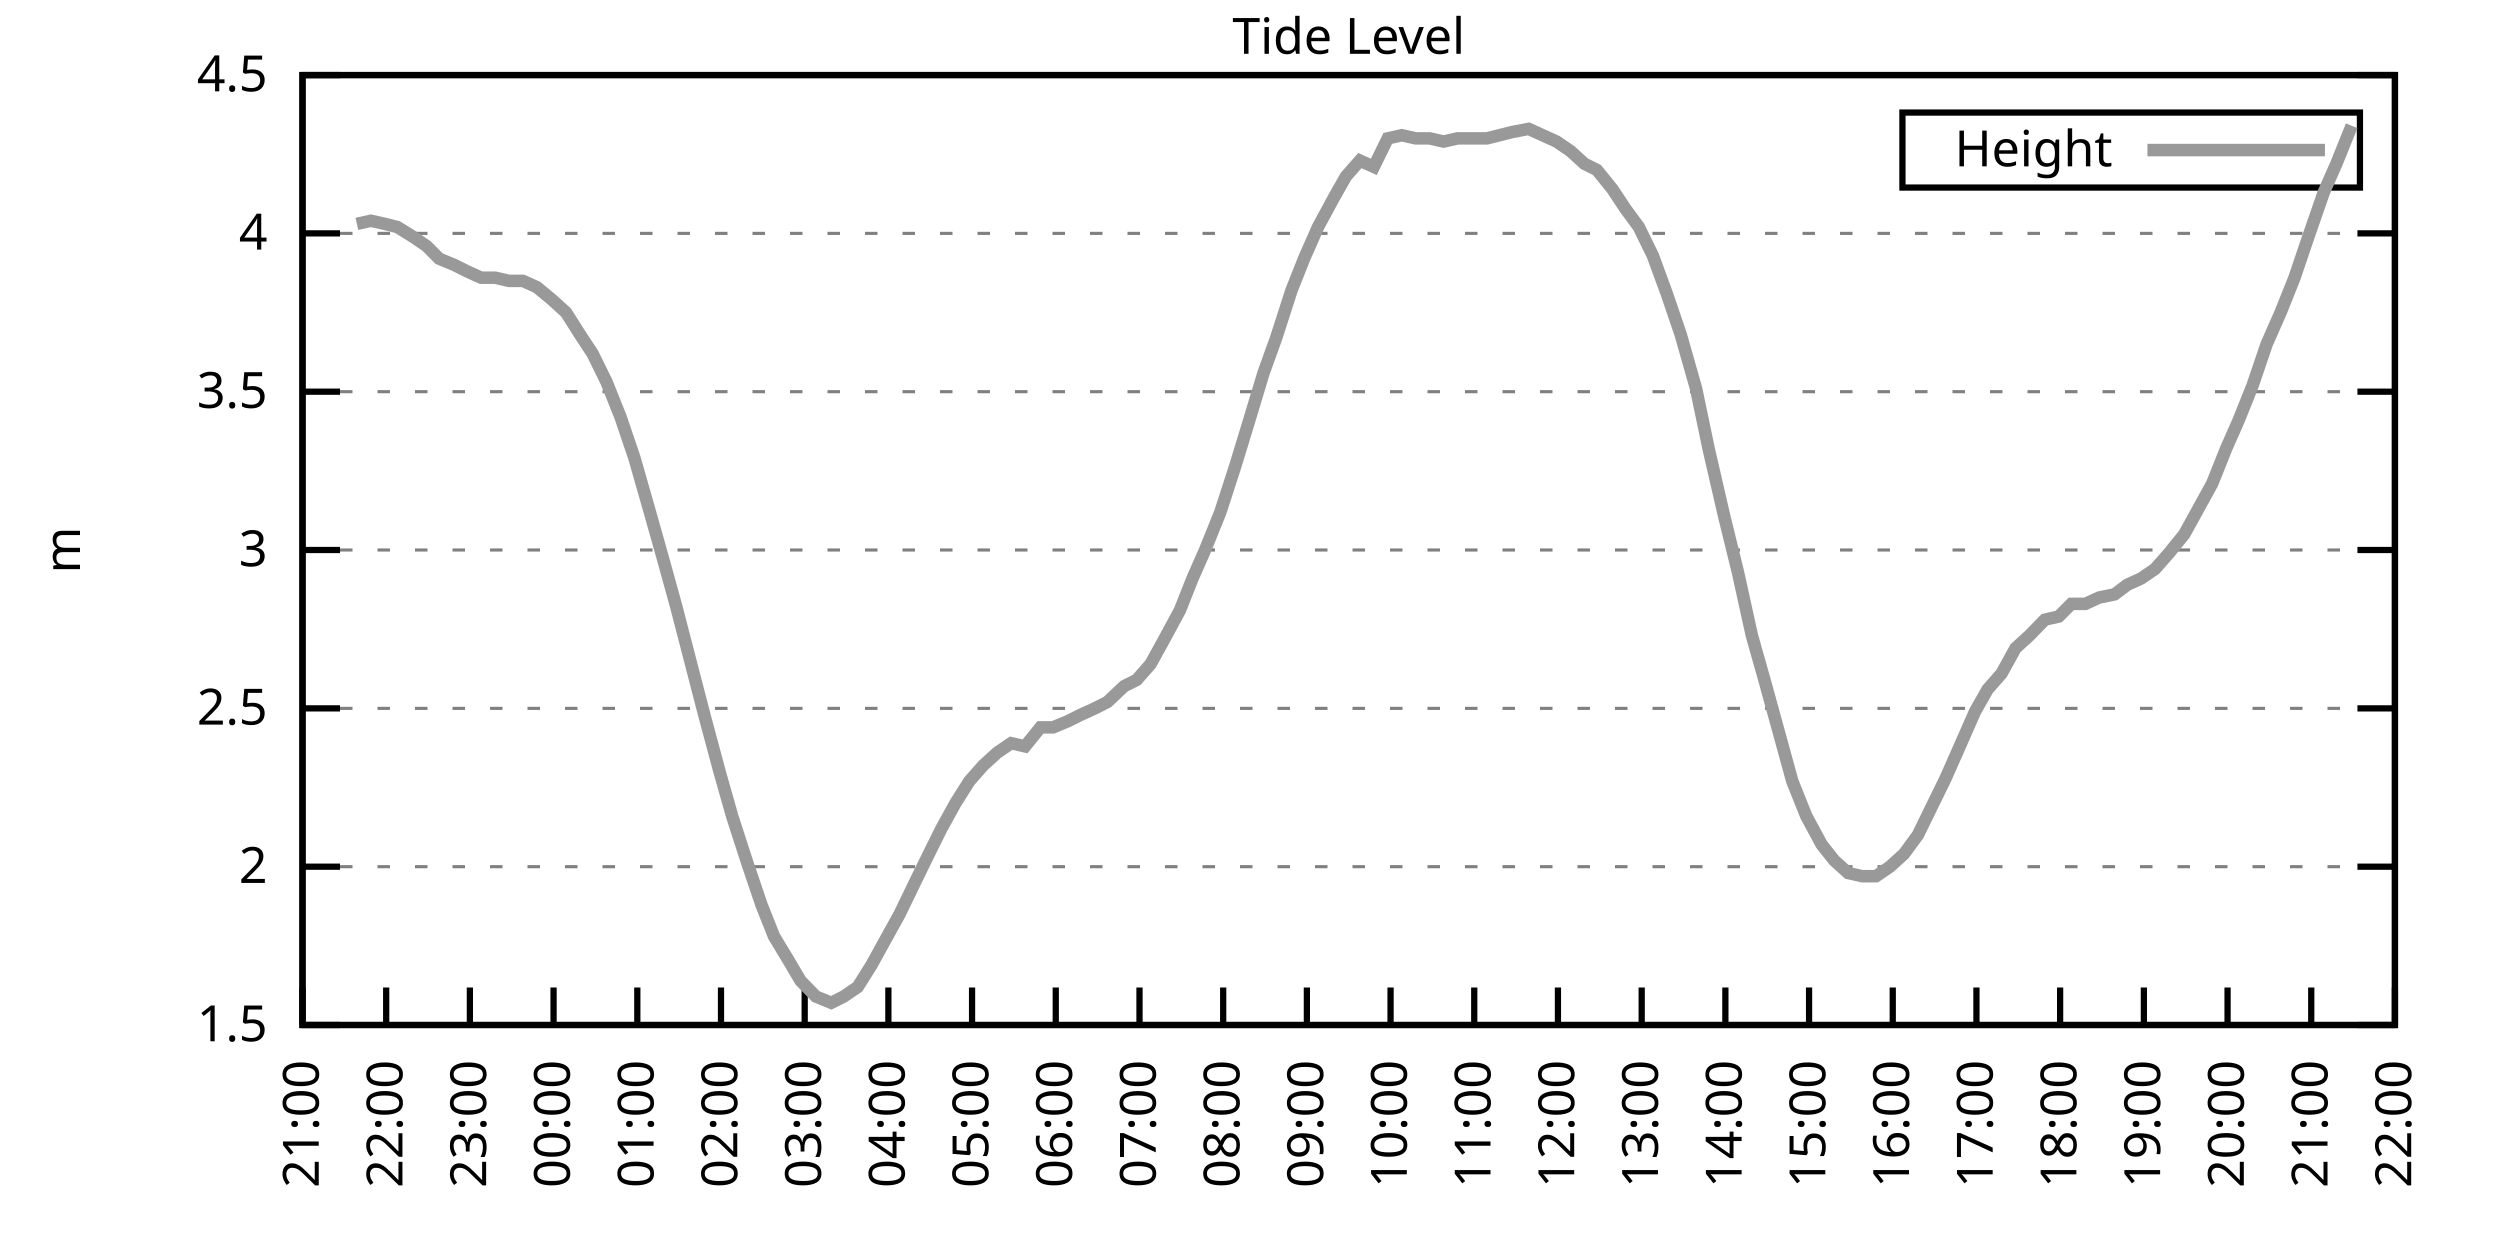
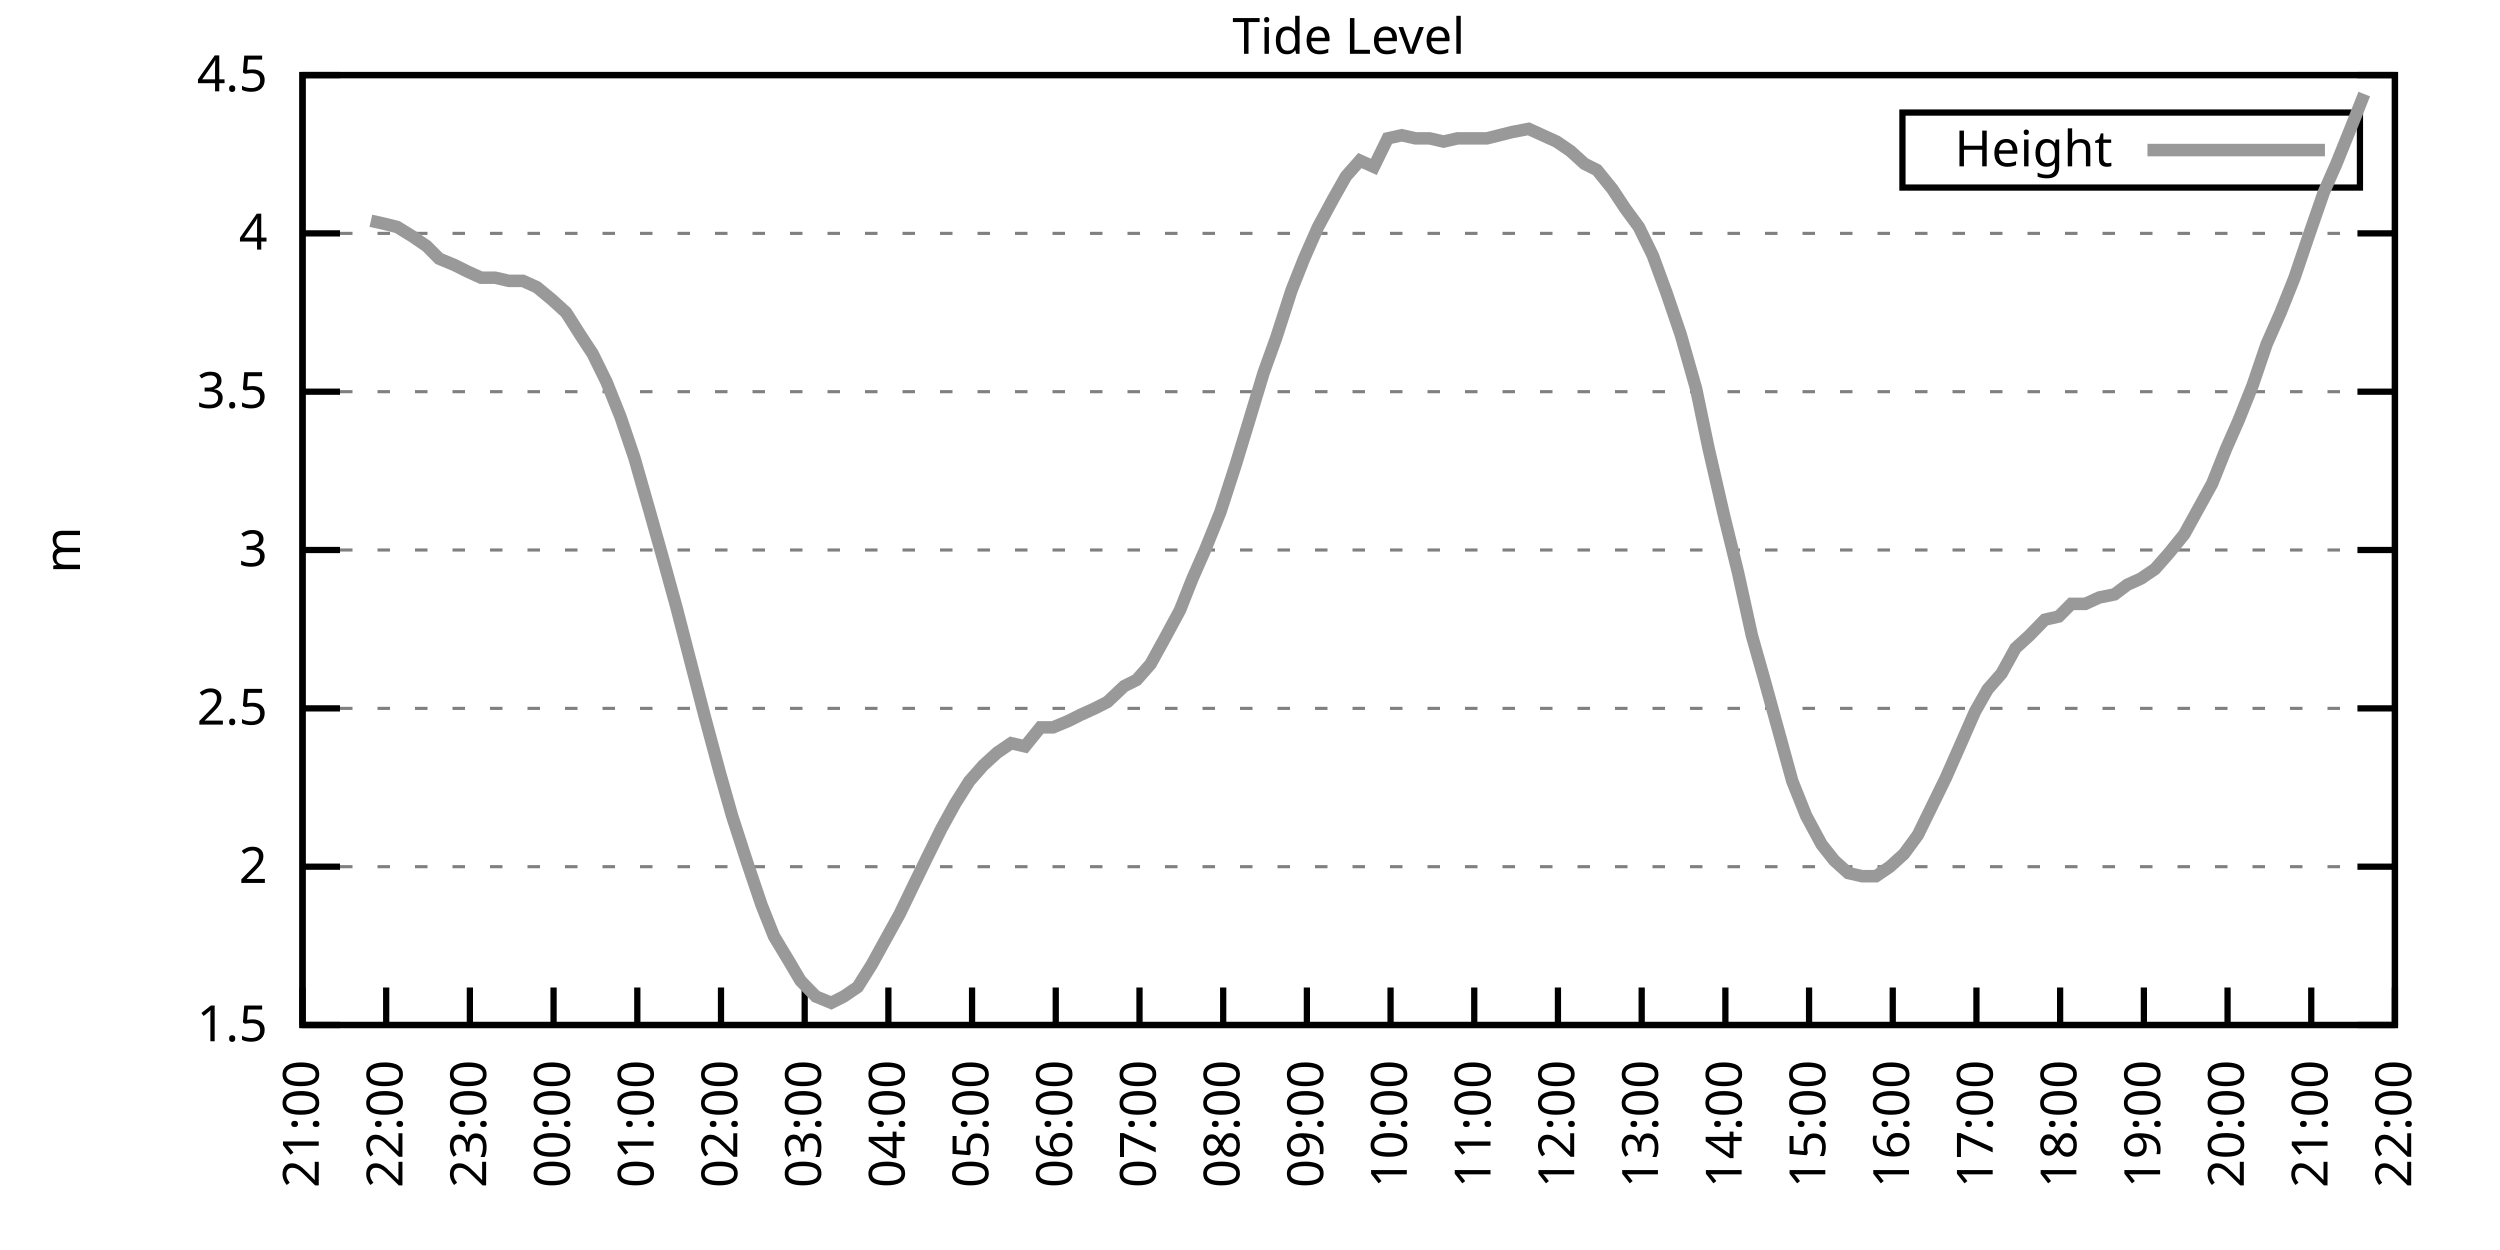
<svg xmlns="http://www.w3.org/2000/svg" xmlns:xlink="http://www.w3.org/1999/xlink" width="400" height="200" viewBox="0 0 400 200">
  <g id="gnuplot_canvas">
    <rect x="0" y="0" width="400" height="200" fill="none" />
    <defs>
      <circle id="gpDot" r="0.5" stroke-width="0.5" stroke="currentColor" />
      <path id="gpPt0" stroke-width="0.333" stroke="currentColor" d="M-1,0 h2 M0,-1 v2" />
      <path id="gpPt1" stroke-width="0.333" stroke="currentColor" d="M-1,-1 L1,1 M1,-1 L-1,1" />
      <path id="gpPt2" stroke-width="0.333" stroke="currentColor" d="M-1,0 L1,0 M0,-1 L0,1 M-1,-1 L1,1 M-1,1 L1,-1" />
      <rect id="gpPt3" stroke-width="0.333" stroke="currentColor" x="-1" y="-1" width="2" height="2" />
      <rect id="gpPt4" stroke-width="0.333" stroke="currentColor" fill="currentColor" x="-1" y="-1" width="2" height="2" />
      <circle id="gpPt5" stroke-width="0.333" stroke="currentColor" cx="0" cy="0" r="1" />
      <use xlink:href="#gpPt5" id="gpPt6" fill="currentColor" stroke="none" />
      <path id="gpPt7" stroke-width="0.333" stroke="currentColor" d="M0,-1.33 L-1.33,0.67 L1.33,0.67 z" />
      <use xlink:href="#gpPt7" id="gpPt8" fill="currentColor" stroke="none" />
      <use xlink:href="#gpPt7" id="gpPt9" stroke="currentColor" transform="rotate(180)" />
      <use xlink:href="#gpPt9" id="gpPt10" fill="currentColor" stroke="none" />
      <use xlink:href="#gpPt3" id="gpPt11" stroke="currentColor" transform="rotate(45)" />
      <use xlink:href="#gpPt11" id="gpPt12" fill="currentColor" stroke="none" />
      <path id="gpPt13" stroke-width="0.333" stroke="currentColor" d="M0,1.330 L1.265,0.411 L0.782,-1.067 L-0.782,-1.076 L-1.265,0.411 z" />
      <use xlink:href="#gpPt13" id="gpPt14" fill="currentColor" stroke="none" />
      <filter id="textbox" filterUnits="objectBoundingBox" x="0" y="0" height="1" width="1">
        <feFlood flood-color="white" flood-opacity="1" result="bgnd" />
        <feComposite in="SourceGraphic" in2="bgnd" operator="atop" />
      </filter>
      <filter id="greybox" filterUnits="objectBoundingBox" x="0" y="0" height="1" width="1">
        <feFlood flood-color="lightgrey" flood-opacity="1" result="grey" />
        <feComposite in="SourceGraphic" in2="grey" operator="atop" />
      </filter>
    </defs>
    <g fill="none" color="white" stroke="currentColor" stroke-width="1.00" stroke-linecap="butt" stroke-linejoin="miter">
</g>
    <g fill="none" color="black" stroke="currentColor" stroke-width="1.00" stroke-linecap="butt" stroke-linejoin="miter">
      <g stroke="none" shape-rendering="crispEdges">
        <polygon fill="rgb(255, 255, 255)" points="48.40,164.00 383.18,164.00 383.18,12.02 48.40,12.02 " />
      </g>
    </g>
    <g fill="none" color="black" stroke="currentColor" stroke-width="1.00" stroke-linecap="butt" stroke-linejoin="miter">
</g>
    <g fill="none" color="black" stroke="black" stroke-width="0.50" stroke-linecap="butt" stroke-linejoin="miter">
</g>
    <g fill="none" color="gray" stroke="currentColor" stroke-width="0.50" stroke-linecap="butt" stroke-linejoin="miter">
      <path stroke="gray" stroke-dasharray="2,4" class="gridline" d="M48.40,164.00 L383.19,164.00  " />
    </g>
    <g fill="none" color="gray" stroke="gray" stroke-width="1.00" stroke-linecap="butt" stroke-linejoin="miter">
</g>
    <g fill="none" color="black" stroke="currentColor" stroke-width="1.00" stroke-linecap="butt" stroke-linejoin="miter">
      <path stroke="black" d="M48.40,164.00 L54.40,164.00 M383.19,164.00 L377.19,164.00  " />
      <g transform="translate(42.80,166.60)" stroke="none" fill="black" font-family="Sans" font-size="8.00" text-anchor="end">
        <text>
          <tspan font-family="Sans"> 1.5</tspan>
        </text>
      </g>
    </g>
    <g fill="none" color="black" stroke="currentColor" stroke-width="1.00" stroke-linecap="butt" stroke-linejoin="miter">
</g>
    <g fill="none" color="black" stroke="black" stroke-width="0.50" stroke-linecap="butt" stroke-linejoin="miter">
</g>
    <g fill="none" color="gray" stroke="currentColor" stroke-width="0.50" stroke-linecap="butt" stroke-linejoin="miter">
      <path stroke="gray" stroke-dasharray="2,4" class="gridline" d="M48.40,138.67 L383.19,138.67  " />
    </g>
    <g fill="none" color="gray" stroke="gray" stroke-width="1.00" stroke-linecap="butt" stroke-linejoin="miter">
</g>
    <g fill="none" color="black" stroke="currentColor" stroke-width="1.00" stroke-linecap="butt" stroke-linejoin="miter">
      <path stroke="black" d="M48.40,138.67 L54.40,138.67 M383.19,138.67 L377.19,138.67  " />
      <g transform="translate(42.80,141.27)" stroke="none" fill="black" font-family="Sans" font-size="8.00" text-anchor="end">
        <text>
          <tspan font-family="Sans"> 2</tspan>
        </text>
      </g>
    </g>
    <g fill="none" color="black" stroke="currentColor" stroke-width="1.00" stroke-linecap="butt" stroke-linejoin="miter">
</g>
    <g fill="none" color="black" stroke="black" stroke-width="0.50" stroke-linecap="butt" stroke-linejoin="miter">
</g>
    <g fill="none" color="gray" stroke="currentColor" stroke-width="0.50" stroke-linecap="butt" stroke-linejoin="miter">
      <path stroke="gray" stroke-dasharray="2,4" class="gridline" d="M48.40,113.34 L383.19,113.34  " />
    </g>
    <g fill="none" color="gray" stroke="gray" stroke-width="1.00" stroke-linecap="butt" stroke-linejoin="miter">
</g>
    <g fill="none" color="black" stroke="currentColor" stroke-width="1.00" stroke-linecap="butt" stroke-linejoin="miter">
      <path stroke="black" d="M48.40,113.34 L54.40,113.34 M383.19,113.34 L377.19,113.34  " />
      <g transform="translate(42.80,115.94)" stroke="none" fill="black" font-family="Sans" font-size="8.00" text-anchor="end">
        <text>
          <tspan font-family="Sans"> 2.5</tspan>
        </text>
      </g>
    </g>
    <g fill="none" color="black" stroke="currentColor" stroke-width="1.00" stroke-linecap="butt" stroke-linejoin="miter">
</g>
    <g fill="none" color="black" stroke="black" stroke-width="0.50" stroke-linecap="butt" stroke-linejoin="miter">
</g>
    <g fill="none" color="gray" stroke="currentColor" stroke-width="0.50" stroke-linecap="butt" stroke-linejoin="miter">
      <path stroke="gray" stroke-dasharray="2,4" class="gridline" d="M48.40,88.00 L383.19,88.00  " />
    </g>
    <g fill="none" color="gray" stroke="gray" stroke-width="1.00" stroke-linecap="butt" stroke-linejoin="miter">
</g>
    <g fill="none" color="black" stroke="currentColor" stroke-width="1.00" stroke-linecap="butt" stroke-linejoin="miter">
      <path stroke="black" d="M48.40,88.00 L54.40,88.00 M383.19,88.00 L377.19,88.00  " />
      <g transform="translate(42.80,90.60)" stroke="none" fill="black" font-family="Sans" font-size="8.00" text-anchor="end">
        <text>
          <tspan font-family="Sans"> 3</tspan>
        </text>
      </g>
    </g>
    <g fill="none" color="black" stroke="currentColor" stroke-width="1.00" stroke-linecap="butt" stroke-linejoin="miter">
</g>
    <g fill="none" color="black" stroke="black" stroke-width="0.50" stroke-linecap="butt" stroke-linejoin="miter">
</g>
    <g fill="none" color="gray" stroke="currentColor" stroke-width="0.50" stroke-linecap="butt" stroke-linejoin="miter">
      <path stroke="gray" stroke-dasharray="2,4" class="gridline" d="M48.40,62.67 L383.19,62.67  " />
    </g>
    <g fill="none" color="gray" stroke="gray" stroke-width="1.00" stroke-linecap="butt" stroke-linejoin="miter">
</g>
    <g fill="none" color="black" stroke="currentColor" stroke-width="1.00" stroke-linecap="butt" stroke-linejoin="miter">
      <path stroke="black" d="M48.40,62.67 L54.40,62.67 M383.19,62.67 L377.19,62.67  " />
      <g transform="translate(42.80,65.27)" stroke="none" fill="black" font-family="Sans" font-size="8.00" text-anchor="end">
        <text>
          <tspan font-family="Sans"> 3.5</tspan>
        </text>
      </g>
    </g>
    <g fill="none" color="black" stroke="currentColor" stroke-width="1.00" stroke-linecap="butt" stroke-linejoin="miter">
</g>
    <g fill="none" color="black" stroke="black" stroke-width="0.50" stroke-linecap="butt" stroke-linejoin="miter">
</g>
    <g fill="none" color="gray" stroke="currentColor" stroke-width="0.50" stroke-linecap="butt" stroke-linejoin="miter">
      <path stroke="gray" stroke-dasharray="2,4" class="gridline" d="M48.40,37.34 L383.19,37.34  " />
    </g>
    <g fill="none" color="gray" stroke="gray" stroke-width="1.00" stroke-linecap="butt" stroke-linejoin="miter">
</g>
    <g fill="none" color="black" stroke="currentColor" stroke-width="1.00" stroke-linecap="butt" stroke-linejoin="miter">
      <path stroke="black" d="M48.40,37.34 L54.40,37.34 M383.19,37.34 L377.19,37.34  " />
      <g transform="translate(42.80,39.94)" stroke="none" fill="black" font-family="Sans" font-size="8.00" text-anchor="end">
        <text>
          <tspan font-family="Sans"> 4</tspan>
        </text>
      </g>
    </g>
    <g fill="none" color="black" stroke="currentColor" stroke-width="1.00" stroke-linecap="butt" stroke-linejoin="miter">
</g>
    <g fill="none" color="black" stroke="black" stroke-width="0.50" stroke-linecap="butt" stroke-linejoin="miter">
</g>
    <g fill="none" color="gray" stroke="currentColor" stroke-width="0.50" stroke-linecap="butt" stroke-linejoin="miter">
      <path stroke="gray" stroke-dasharray="2,4" class="gridline" d="M48.40,12.01 L383.19,12.01  " />
    </g>
    <g fill="none" color="gray" stroke="gray" stroke-width="1.00" stroke-linecap="butt" stroke-linejoin="miter">
</g>
    <g fill="none" color="black" stroke="currentColor" stroke-width="1.00" stroke-linecap="butt" stroke-linejoin="miter">
      <path stroke="black" d="M48.40,12.01 L54.40,12.01 M383.19,12.01 L377.19,12.01  " />
      <g transform="translate(42.80,14.61)" stroke="none" fill="black" font-family="Sans" font-size="8.00" text-anchor="end">
        <text>
          <tspan font-family="Sans"> 4.5</tspan>
        </text>
      </g>
    </g>
    <g fill="none" color="black" stroke="currentColor" stroke-width="1.00" stroke-linecap="butt" stroke-linejoin="miter">
      <path stroke="black" d="M48.40,164.00 L48.40,158.00  " />
      <g transform="translate(51.00,169.60) rotate(270.00)" stroke="none" fill="black" font-family="Sans" font-size="8.00" text-anchor="end">
        <text>
          <tspan font-family="Sans">21:00</tspan>
        </text>
      </g>
    </g>
    <g fill="none" color="black" stroke="currentColor" stroke-width="1.00" stroke-linecap="butt" stroke-linejoin="miter">
      <path stroke="black" d="M61.79,164.00 L61.79,158.00  " />
      <g transform="translate(64.39,169.60) rotate(270.00)" stroke="none" fill="black" font-family="Sans" font-size="8.00" text-anchor="end">
        <text>
          <tspan font-family="Sans">22:00</tspan>
        </text>
      </g>
    </g>
    <g fill="none" color="black" stroke="currentColor" stroke-width="1.00" stroke-linecap="butt" stroke-linejoin="miter">
      <path stroke="black" d="M75.18,164.00 L75.18,158.00  " />
      <g transform="translate(77.78,169.60) rotate(270.00)" stroke="none" fill="black" font-family="Sans" font-size="8.00" text-anchor="end">
        <text>
          <tspan font-family="Sans">23:00</tspan>
        </text>
      </g>
    </g>
    <g fill="none" color="black" stroke="currentColor" stroke-width="1.00" stroke-linecap="butt" stroke-linejoin="miter">
      <path stroke="black" d="M88.57,164.00 L88.57,158.00  " />
      <g transform="translate(91.17,169.60) rotate(270.00)" stroke="none" fill="black" font-family="Sans" font-size="8.00" text-anchor="end">
        <text>
          <tspan font-family="Sans">00:00</tspan>
        </text>
      </g>
    </g>
    <g fill="none" color="black" stroke="currentColor" stroke-width="1.00" stroke-linecap="butt" stroke-linejoin="miter">
      <path stroke="black" d="M101.97,164.00 L101.97,158.00  " />
      <g transform="translate(104.57,169.60) rotate(270.00)" stroke="none" fill="black" font-family="Sans" font-size="8.00" text-anchor="end">
        <text>
          <tspan font-family="Sans">01:00</tspan>
        </text>
      </g>
    </g>
    <g fill="none" color="black" stroke="currentColor" stroke-width="1.00" stroke-linecap="butt" stroke-linejoin="miter">
      <path stroke="black" d="M115.36,164.00 L115.36,158.00  " />
      <g transform="translate(117.96,169.60) rotate(270.00)" stroke="none" fill="black" font-family="Sans" font-size="8.00" text-anchor="end">
        <text>
          <tspan font-family="Sans">02:00</tspan>
        </text>
      </g>
    </g>
    <g fill="none" color="black" stroke="currentColor" stroke-width="1.00" stroke-linecap="butt" stroke-linejoin="miter">
      <path stroke="black" d="M128.75,164.00 L128.75,158.00  " />
      <g transform="translate(131.35,169.60) rotate(270.00)" stroke="none" fill="black" font-family="Sans" font-size="8.00" text-anchor="end">
        <text>
          <tspan font-family="Sans">03:00</tspan>
        </text>
      </g>
    </g>
    <g fill="none" color="black" stroke="currentColor" stroke-width="1.00" stroke-linecap="butt" stroke-linejoin="miter">
      <path stroke="black" d="M142.14,164.00 L142.14,158.00  " />
      <g transform="translate(144.74,169.60) rotate(270.00)" stroke="none" fill="black" font-family="Sans" font-size="8.00" text-anchor="end">
        <text>
          <tspan font-family="Sans">04:00</tspan>
        </text>
      </g>
    </g>
    <g fill="none" color="black" stroke="currentColor" stroke-width="1.00" stroke-linecap="butt" stroke-linejoin="miter">
      <path stroke="black" d="M155.53,164.00 L155.53,158.00  " />
      <g transform="translate(158.13,169.60) rotate(270.00)" stroke="none" fill="black" font-family="Sans" font-size="8.00" text-anchor="end">
        <text>
          <tspan font-family="Sans">05:00</tspan>
        </text>
      </g>
    </g>
    <g fill="none" color="black" stroke="currentColor" stroke-width="1.00" stroke-linecap="butt" stroke-linejoin="miter">
      <path stroke="black" d="M168.92,164.00 L168.92,158.00  " />
      <g transform="translate(171.52,169.60) rotate(270.00)" stroke="none" fill="black" font-family="Sans" font-size="8.00" text-anchor="end">
        <text>
          <tspan font-family="Sans">06:00</tspan>
        </text>
      </g>
    </g>
    <g fill="none" color="black" stroke="currentColor" stroke-width="1.00" stroke-linecap="butt" stroke-linejoin="miter">
      <path stroke="black" d="M182.32,164.00 L182.32,158.00  " />
      <g transform="translate(184.92,169.60) rotate(270.00)" stroke="none" fill="black" font-family="Sans" font-size="8.00" text-anchor="end">
        <text>
          <tspan font-family="Sans">07:00</tspan>
        </text>
      </g>
    </g>
    <g fill="none" color="black" stroke="currentColor" stroke-width="1.00" stroke-linecap="butt" stroke-linejoin="miter">
      <path stroke="black" d="M195.71,164.00 L195.71,158.00  " />
      <g transform="translate(198.31,169.60) rotate(270.00)" stroke="none" fill="black" font-family="Sans" font-size="8.00" text-anchor="end">
        <text>
          <tspan font-family="Sans">08:00</tspan>
        </text>
      </g>
    </g>
    <g fill="none" color="black" stroke="currentColor" stroke-width="1.00" stroke-linecap="butt" stroke-linejoin="miter">
      <path stroke="black" d="M209.10,164.00 L209.10,158.00  " />
      <g transform="translate(211.70,169.60) rotate(270.00)" stroke="none" fill="black" font-family="Sans" font-size="8.00" text-anchor="end">
        <text>
          <tspan font-family="Sans">09:00</tspan>
        </text>
      </g>
    </g>
    <g fill="none" color="black" stroke="currentColor" stroke-width="1.00" stroke-linecap="butt" stroke-linejoin="miter">
      <path stroke="black" d="M222.49,164.00 L222.49,158.00  " />
      <g transform="translate(225.09,169.60) rotate(270.00)" stroke="none" fill="black" font-family="Sans" font-size="8.00" text-anchor="end">
        <text>
          <tspan font-family="Sans">10:00</tspan>
        </text>
      </g>
    </g>
    <g fill="none" color="black" stroke="currentColor" stroke-width="1.00" stroke-linecap="butt" stroke-linejoin="miter">
      <path stroke="black" d="M235.88,164.00 L235.88,158.00  " />
      <g transform="translate(238.48,169.60) rotate(270.00)" stroke="none" fill="black" font-family="Sans" font-size="8.00" text-anchor="end">
        <text>
          <tspan font-family="Sans">11:00</tspan>
        </text>
      </g>
    </g>
    <g fill="none" color="black" stroke="currentColor" stroke-width="1.00" stroke-linecap="butt" stroke-linejoin="miter">
      <path stroke="black" d="M249.27,164.00 L249.27,158.00  " />
      <g transform="translate(251.87,169.60) rotate(270.00)" stroke="none" fill="black" font-family="Sans" font-size="8.00" text-anchor="end">
        <text>
          <tspan font-family="Sans">12:00</tspan>
        </text>
      </g>
    </g>
    <g fill="none" color="black" stroke="currentColor" stroke-width="1.00" stroke-linecap="butt" stroke-linejoin="miter">
      <path stroke="black" d="M262.67,164.00 L262.67,158.00  " />
      <g transform="translate(265.27,169.60) rotate(270.00)" stroke="none" fill="black" font-family="Sans" font-size="8.00" text-anchor="end">
        <text>
          <tspan font-family="Sans">13:00</tspan>
        </text>
      </g>
    </g>
    <g fill="none" color="black" stroke="currentColor" stroke-width="1.00" stroke-linecap="butt" stroke-linejoin="miter">
      <path stroke="black" d="M276.06,164.00 L276.06,158.00  " />
      <g transform="translate(278.66,169.60) rotate(270.00)" stroke="none" fill="black" font-family="Sans" font-size="8.00" text-anchor="end">
        <text>
          <tspan font-family="Sans">14:00</tspan>
        </text>
      </g>
    </g>
    <g fill="none" color="black" stroke="currentColor" stroke-width="1.00" stroke-linecap="butt" stroke-linejoin="miter">
      <path stroke="black" d="M289.45,164.00 L289.45,158.00  " />
      <g transform="translate(292.05,169.60) rotate(270.00)" stroke="none" fill="black" font-family="Sans" font-size="8.00" text-anchor="end">
        <text>
          <tspan font-family="Sans">15:00</tspan>
        </text>
      </g>
    </g>
    <g fill="none" color="black" stroke="currentColor" stroke-width="1.00" stroke-linecap="butt" stroke-linejoin="miter">
      <path stroke="black" d="M302.84,164.00 L302.84,158.00  " />
      <g transform="translate(305.44,169.60) rotate(270.00)" stroke="none" fill="black" font-family="Sans" font-size="8.00" text-anchor="end">
        <text>
          <tspan font-family="Sans">16:00</tspan>
        </text>
      </g>
    </g>
    <g fill="none" color="black" stroke="currentColor" stroke-width="1.00" stroke-linecap="butt" stroke-linejoin="miter">
      <path stroke="black" d="M316.23,164.00 L316.23,158.00  " />
      <g transform="translate(318.83,169.60) rotate(270.00)" stroke="none" fill="black" font-family="Sans" font-size="8.00" text-anchor="end">
        <text>
          <tspan font-family="Sans">17:00</tspan>
        </text>
      </g>
    </g>
    <g fill="none" color="black" stroke="currentColor" stroke-width="1.00" stroke-linecap="butt" stroke-linejoin="miter">
      <path stroke="black" d="M329.62,164.00 L329.62,158.00  " />
      <g transform="translate(332.22,169.60) rotate(270.00)" stroke="none" fill="black" font-family="Sans" font-size="8.00" text-anchor="end">
        <text>
          <tspan font-family="Sans">18:00</tspan>
        </text>
      </g>
    </g>
    <g fill="none" color="black" stroke="currentColor" stroke-width="1.00" stroke-linecap="butt" stroke-linejoin="miter">
      <path stroke="black" d="M343.02,164.00 L343.02,158.00  " />
      <g transform="translate(345.62,169.60) rotate(270.00)" stroke="none" fill="black" font-family="Sans" font-size="8.00" text-anchor="end">
        <text>
          <tspan font-family="Sans">19:00</tspan>
        </text>
      </g>
    </g>
    <g fill="none" color="black" stroke="currentColor" stroke-width="1.00" stroke-linecap="butt" stroke-linejoin="miter">
      <path stroke="black" d="M356.41,164.00 L356.41,158.00  " />
      <g transform="translate(359.01,169.60) rotate(270.00)" stroke="none" fill="black" font-family="Sans" font-size="8.00" text-anchor="end">
        <text>
          <tspan font-family="Sans">20:00</tspan>
        </text>
      </g>
    </g>
    <g fill="none" color="black" stroke="currentColor" stroke-width="1.00" stroke-linecap="butt" stroke-linejoin="miter">
      <path stroke="black" d="M369.80,164.00 L369.80,158.00  " />
      <g transform="translate(372.40,169.60) rotate(270.00)" stroke="none" fill="black" font-family="Sans" font-size="8.00" text-anchor="end">
        <text>
          <tspan font-family="Sans">21:00</tspan>
        </text>
      </g>
    </g>
    <g fill="none" color="black" stroke="currentColor" stroke-width="1.00" stroke-linecap="butt" stroke-linejoin="miter">
      <path stroke="black" d="M383.19,164.00 L383.19,158.00  " />
      <g transform="translate(385.79,169.60) rotate(270.00)" stroke="none" fill="black" font-family="Sans" font-size="8.00" text-anchor="end">
        <text>
          <tspan font-family="Sans">22:00</tspan>
        </text>
      </g>
    </g>
    <g fill="none" color="black" stroke="currentColor" stroke-width="1.00" stroke-linecap="butt" stroke-linejoin="miter">
</g>
    <g fill="none" color="black" stroke="currentColor" stroke-width="1.00" stroke-linecap="butt" stroke-linejoin="miter">
      <path stroke="black" d="M48.40,12.01 L48.40,164.00 L383.19,164.00 L383.19,12.01 L48.40,12.01 Z  " />
    </g>
    <g fill="none" color="black" stroke="currentColor" stroke-width="1.00" stroke-linecap="butt" stroke-linejoin="miter">
</g>
    <g fill="none" color="black" stroke="currentColor" stroke-width="1.00" stroke-linecap="butt" stroke-linejoin="miter">
      <path stroke="black" d="M304.39,30.01 L304.39,18.01 L377.59,18.01 L377.59,30.01 L304.39,30.01 Z  " />
    </g>
    <g id="Tide_level_plot_1">
      <g fill="none" color="white" stroke="black" stroke-width="2.00" stroke-linecap="butt" stroke-linejoin="miter">
</g>
      <g fill="none" color="black" stroke="currentColor" stroke-width="2.00" stroke-linecap="butt" stroke-linejoin="miter">
        <g transform="translate(337.99,26.61)" stroke="none" fill="black" font-family="Sans" font-size="8.00" text-anchor="end">
          <text>
            <tspan font-family="Sans">Height</tspan>
          </text>
        </g>
      </g>
      <g fill="none" color="black" stroke="currentColor" stroke-width="2.00" stroke-linecap="butt" stroke-linejoin="miter">
-         <path stroke="rgb(153, 153, 153)" d="M343.59,24.01 L371.99,24.01 M57.10,35.82 L59.34,35.32 L61.57,35.82 L63.58,36.33 L66.03,37.85 L68.26,39.37   L70.27,41.39 L72.73,42.41 L74.74,43.42 L76.97,44.43 L79.20,44.43 L81.43,44.94 L83.66,44.94 L85.90,45.95   L88.35,47.98 L90.58,50.01 L92.82,53.55 L94.82,56.59 L97.06,61.15 L99.29,66.73 L101.52,73.31 L103.98,81.93   L105.98,89.02 L108.22,97.12 L110.45,105.74 L112.68,114.35 L115.13,123.47 L117.14,130.56 L119.60,138.16 L121.83,144.75   L123.84,149.81 L126.29,153.87 L128.08,156.91 L130.54,159.44 L132.99,160.45 L135.00,159.44 L137.23,157.92 L139.46,154.37   L141.69,150.32 L143.93,146.27 L146.38,141.20 L148.61,136.64 L150.62,132.59 L152.85,128.54 L155.09,124.99 L157.32,122.46   L159.55,120.43 L161.78,118.91 L164.01,119.42 L166.47,116.38 L168.48,116.38 L170.93,115.36 L172.94,114.35 L175.17,113.34   L177.18,112.32 L179.86,109.79 L181.87,108.78 L184.10,106.24 L186.33,102.19 L188.79,97.63 L190.80,92.56 L192.81,88.00   L195.26,81.93 L197.72,74.33 L199.73,67.74 L202.18,59.63 L204.19,54.06 L206.64,46.46 L208.65,41.39 L210.88,36.33   L213.34,31.77 L215.35,28.22 L217.58,25.69 L219.81,26.70 L222.04,22.14 L224.28,21.64 L226.51,22.14 L228.74,22.14   L230.97,22.65 L233.20,22.14 L235.66,22.14 L237.89,22.14 L239.90,21.64 L241.91,21.13 L244.59,20.62 L246.82,21.64   L249.05,22.65 L251.28,24.17 L253.51,26.20 L255.52,27.21 L257.98,30.25 L259.99,33.29 L262.22,36.33 L264.45,40.89   L266.68,46.97 L268.92,53.55 L271.37,62.17 L273.38,71.79 L275.83,82.43 L278.07,91.55 L280.30,101.68 L282.31,108.78   L284.54,116.88 L286.77,124.99 L289.00,130.56 L291.46,135.12 L293.47,137.66 L295.70,139.68 L297.93,140.19 L300.16,140.19   L302.39,138.67 L304.63,136.64 L306.86,133.60 L309.09,129.04 L311.32,124.48 L313.78,118.91 L316.01,113.84 L318.02,110.30   L320.25,107.76 L322.48,103.71 L324.71,101.68 L327.17,99.15 L329.40,98.64 L331.41,96.62 L333.64,96.62 L335.87,95.60   L338.33,95.10 L340.34,93.58 L342.57,92.56 L344.80,91.04 L347.03,88.51 L349.49,85.47 L351.72,81.42 L353.95,77.37   L356.18,71.79 L358.19,67.23 L360.42,61.66 L362.66,55.07 L364.89,50.01 L367.12,44.43 L369.35,37.85 L371.81,30.76   L373.82,26.20 L376.27,20.12  " />
+         <path stroke="rgb(153, 153, 153)" d="M343.59,24.01 L371.99,24.01 M59.34,35.32 L61.57,35.82 L63.58,36.33 L66.03,37.85 L68.26,39.37 L70.27,41.39   L72.73,42.41 L74.74,43.42 L76.97,44.43 L79.20,44.43 L81.43,44.94 L83.66,44.94 L85.90,45.95 L88.35,47.98   L90.58,50.01 L92.82,53.55 L94.82,56.59 L97.06,61.15 L99.29,66.73 L101.52,73.31 L103.98,81.93 L105.98,89.02   L108.22,97.12 L110.45,105.74 L112.68,114.35 L115.13,123.47 L117.14,130.56 L119.60,138.16 L121.83,144.75 L123.84,149.81   L126.29,153.87 L128.08,156.91 L130.54,159.44 L132.99,160.45 L135.00,159.44 L137.23,157.92 L139.46,154.37 L141.69,150.32   L143.93,146.27 L146.38,141.20 L148.61,136.64 L150.62,132.59 L152.85,128.54 L155.09,124.99 L157.32,122.46 L159.55,120.43   L161.78,118.91 L164.01,119.42 L166.47,116.38 L168.48,116.38 L170.93,115.36 L172.94,114.35 L175.17,113.34 L177.18,112.32   L179.86,109.79 L181.87,108.78 L184.10,106.24 L186.33,102.19 L188.79,97.63 L190.80,92.56 L192.81,88.00 L195.26,81.93   L197.72,74.33 L199.73,67.74 L202.18,59.63 L204.19,54.06 L206.64,46.46 L208.65,41.39 L210.88,36.33 L213.34,31.77   L215.35,28.22 L217.58,25.69 L219.81,26.70 L222.04,22.14 L224.28,21.64 L226.51,22.14 L228.74,22.14 L230.97,22.65   L233.20,22.14 L235.66,22.14 L237.89,22.14 L239.90,21.64 L241.91,21.13 L244.59,20.62 L246.82,21.64 L249.05,22.65   L251.28,24.17 L253.51,26.20 L255.52,27.21 L257.98,30.25 L259.99,33.29 L262.22,36.33 L264.45,40.89 L266.68,46.97   L268.92,53.55 L271.37,62.17 L273.38,71.79 L275.83,82.43 L278.07,91.55 L280.30,101.68 L282.31,108.78 L284.54,116.88   L286.77,124.99 L289.00,130.56 L291.46,135.12 L293.47,137.66 L295.70,139.68 L297.93,140.19 L300.16,140.19 L302.39,138.67   L304.63,136.64 L306.86,133.60 L309.09,129.04 L311.32,124.48 L313.78,118.91 L316.01,113.84 L318.02,110.30 L320.25,107.76   L322.48,103.71 L324.71,101.68 L327.17,99.15 L329.40,98.64 L331.41,96.62 L333.64,96.62 L335.87,95.60 L338.33,95.10   L340.34,93.58 L342.57,92.56 L344.80,91.04 L347.03,88.51 L349.49,85.47 L351.72,81.42 L353.95,77.37 L356.18,71.79   L358.19,67.23 L360.42,61.66 L362.66,55.07 L364.89,50.01 L367.12,44.43 L369.35,37.85 L371.81,30.76 L373.82,26.20   L376.27,20.12 L378.28,15.05  " />
      </g>
    </g>
    <g fill="none" color="black" stroke="currentColor" stroke-width="2.00" stroke-linecap="butt" stroke-linejoin="miter">
</g>
    <g fill="none" color="black" stroke="black" stroke-width="1.00" stroke-linecap="butt" stroke-linejoin="miter">
</g>
    <g fill="none" color="black" stroke="currentColor" stroke-width="1.00" stroke-linecap="butt" stroke-linejoin="miter">
      <path stroke="black" d="M48.40,12.01 L48.40,164.00 L383.19,164.00 L383.19,12.01 L48.40,12.01 Z  " />
      <g transform="translate(12.80,88.01) rotate(270.00)" stroke="none" fill="black" font-family="Sans" font-size="8.00" text-anchor="middle">
        <text>
          <tspan font-family="Sans">m</tspan>
        </text>
      </g>
    </g>
    <g fill="none" color="black" stroke="currentColor" stroke-width="1.00" stroke-linecap="butt" stroke-linejoin="miter">
</g>
    <g fill="none" color="black" stroke="currentColor" stroke-width="1.00" stroke-linecap="butt" stroke-linejoin="miter">
      <g transform="translate(215.79,8.61)" stroke="none" fill="black" font-family="Sans" font-size="8.00" text-anchor="middle">
        <text>
          <tspan font-family="Sans">Tide Level</tspan>
        </text>
      </g>
    </g>
    <g fill="none" color="black" stroke="currentColor" stroke-width="1.00" stroke-linecap="butt" stroke-linejoin="miter">
</g>
  </g>
</svg>
